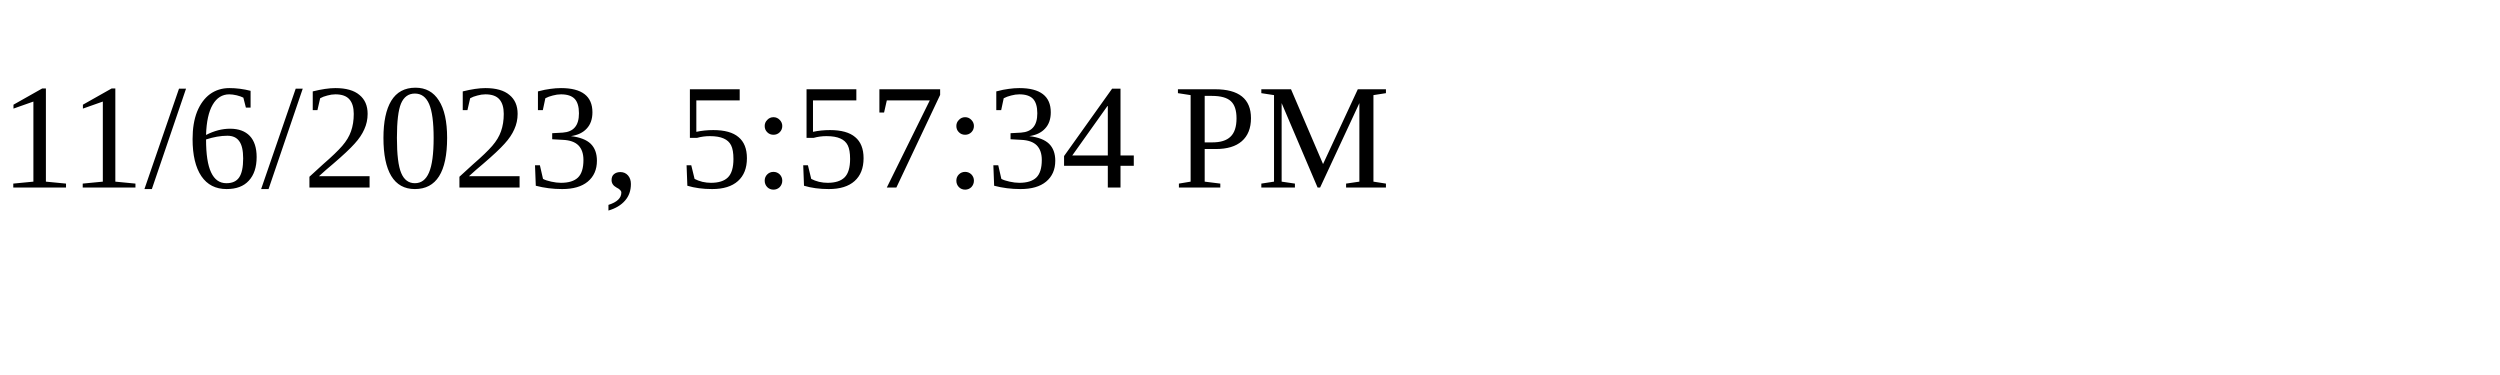
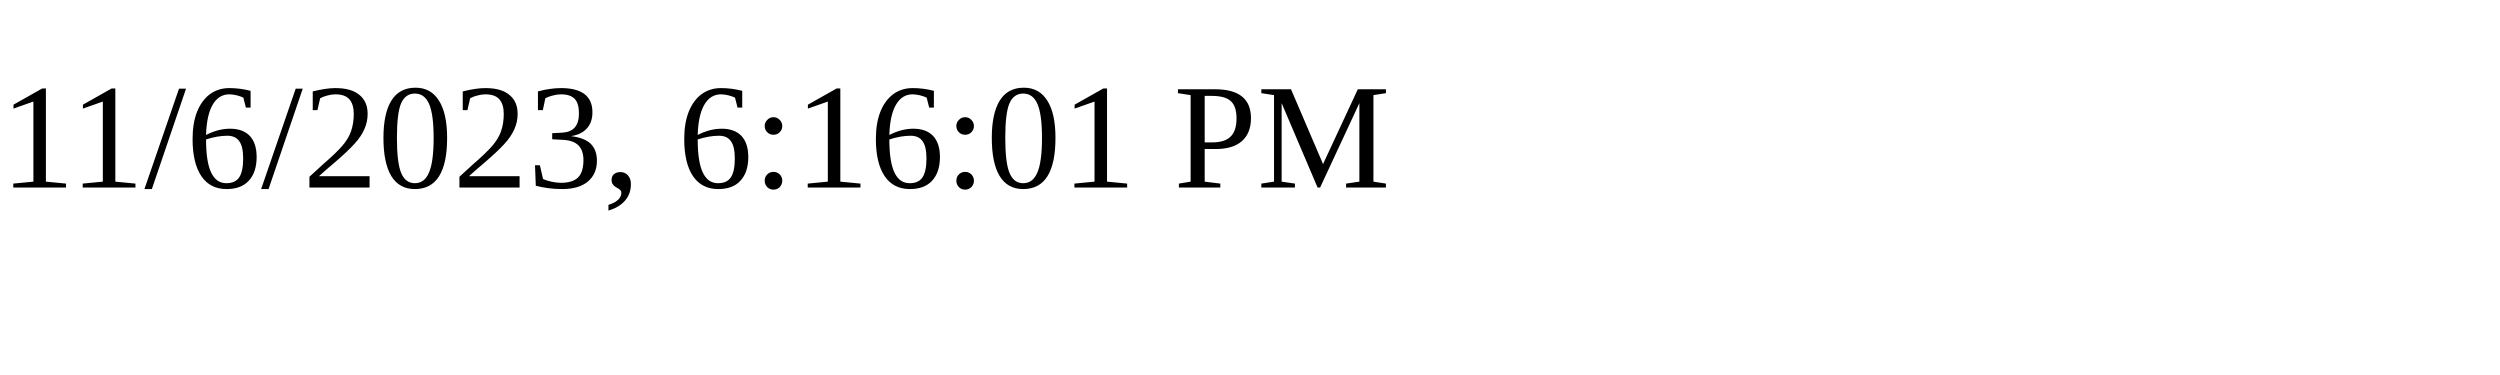
<svg xmlns="http://www.w3.org/2000/svg" height="30" width="200">
-   <text x="0" y="15">11/6/2023, 5:57:34 PM</text>
+   <text x="0" y="15">11/6/2023, 6:16:01 PM</text>
</svg>
